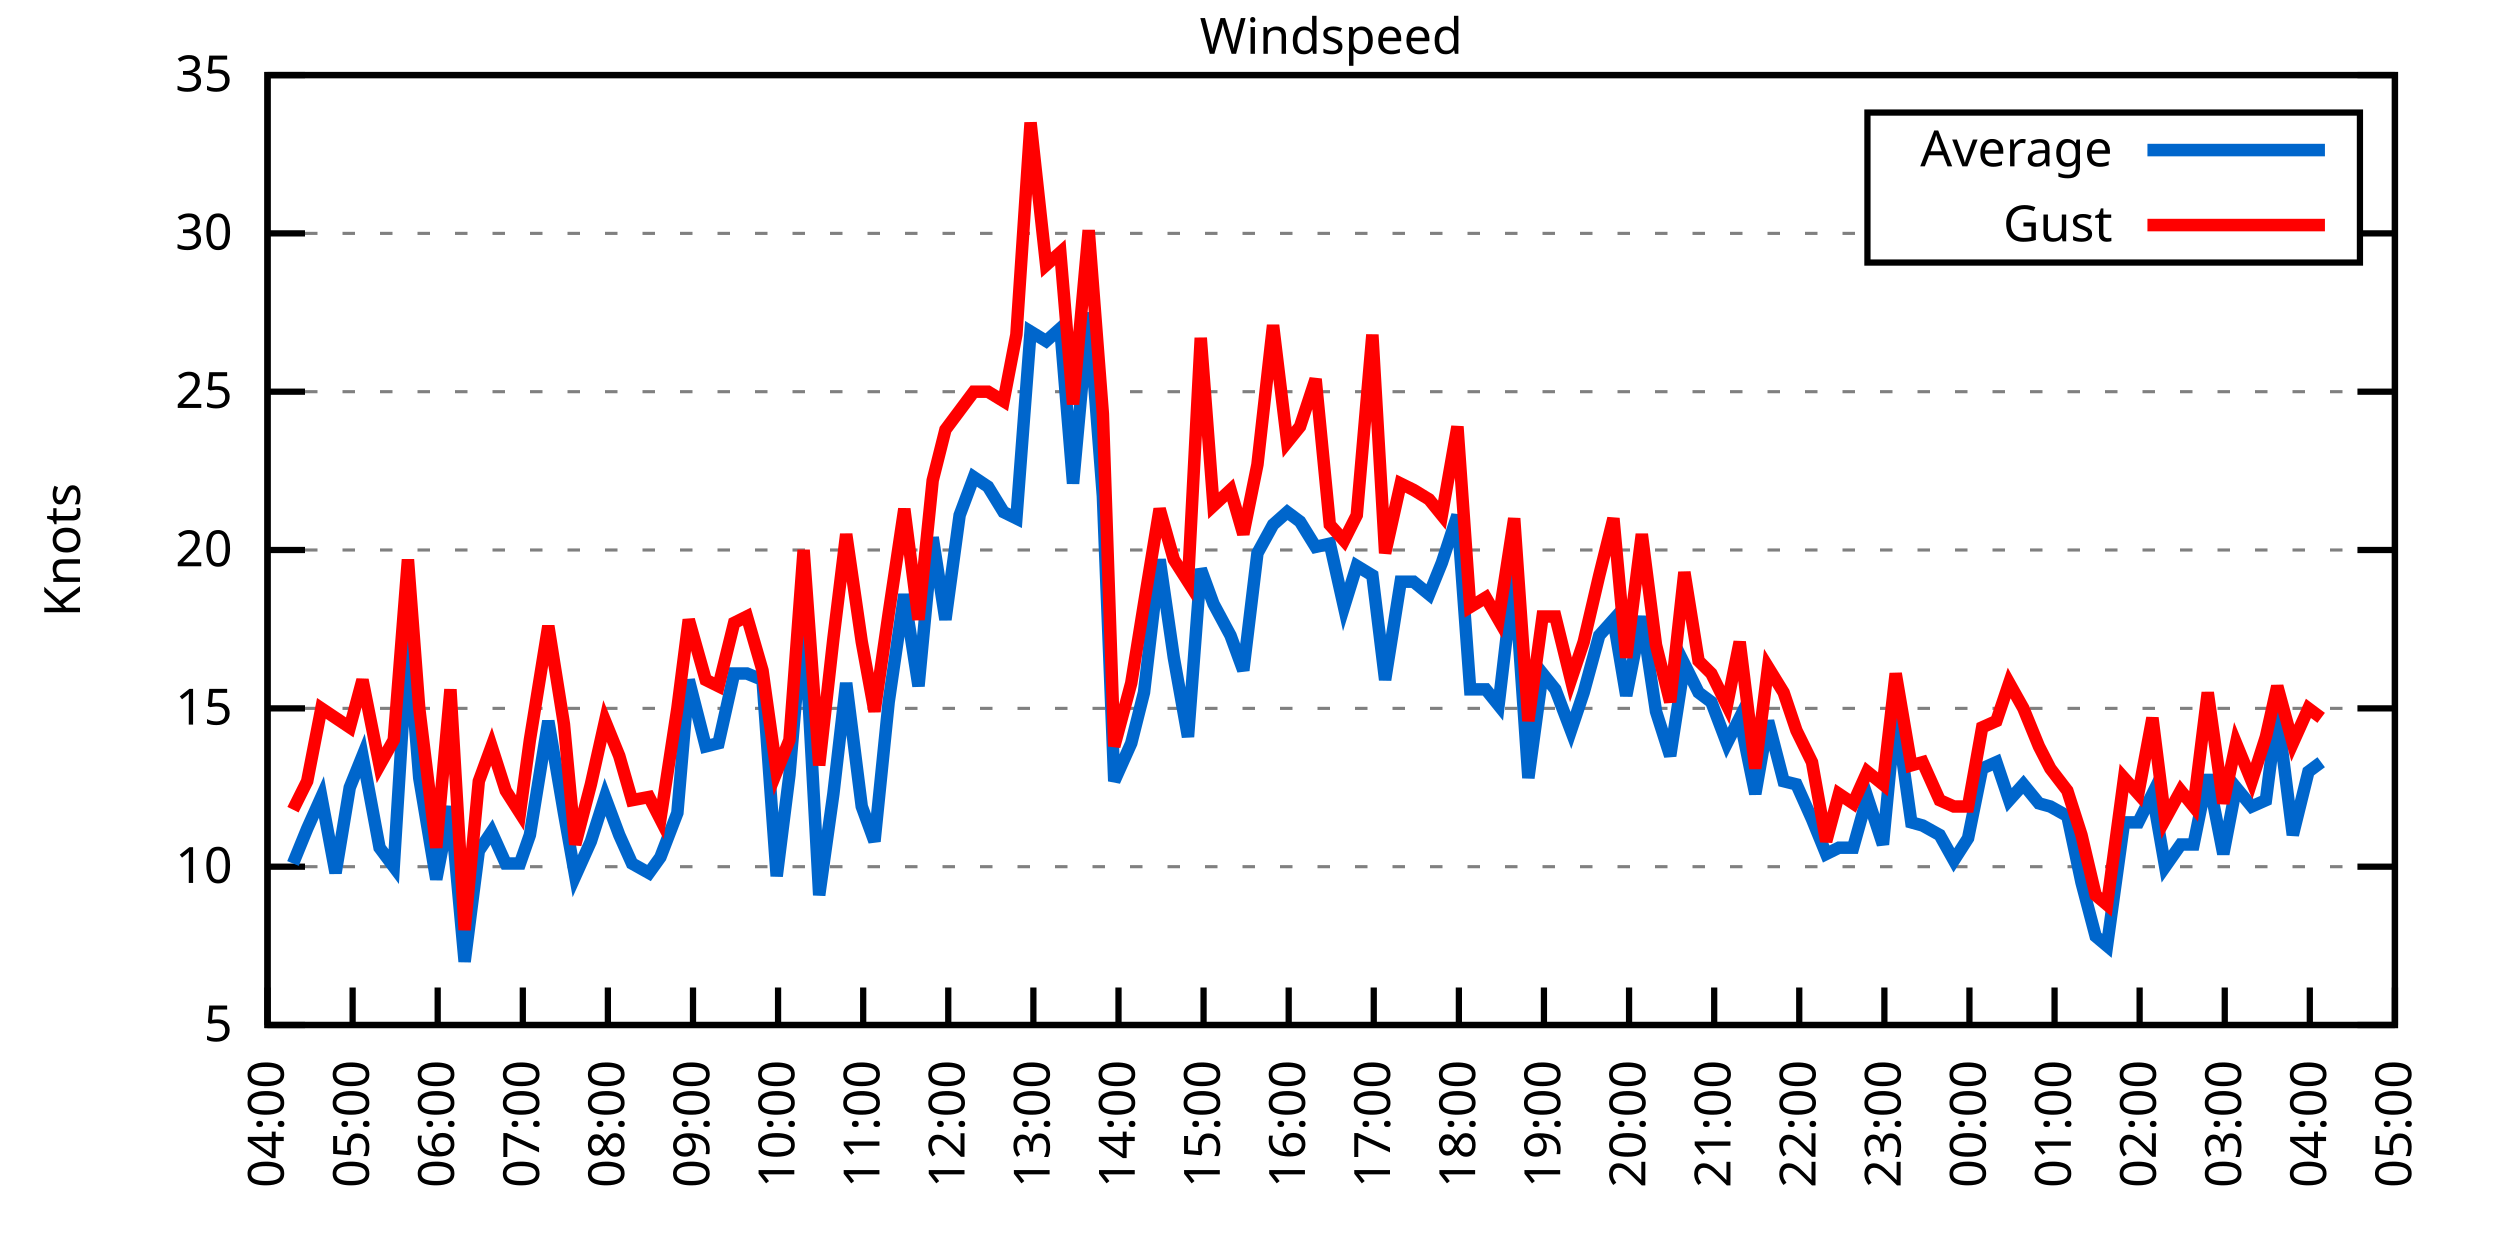
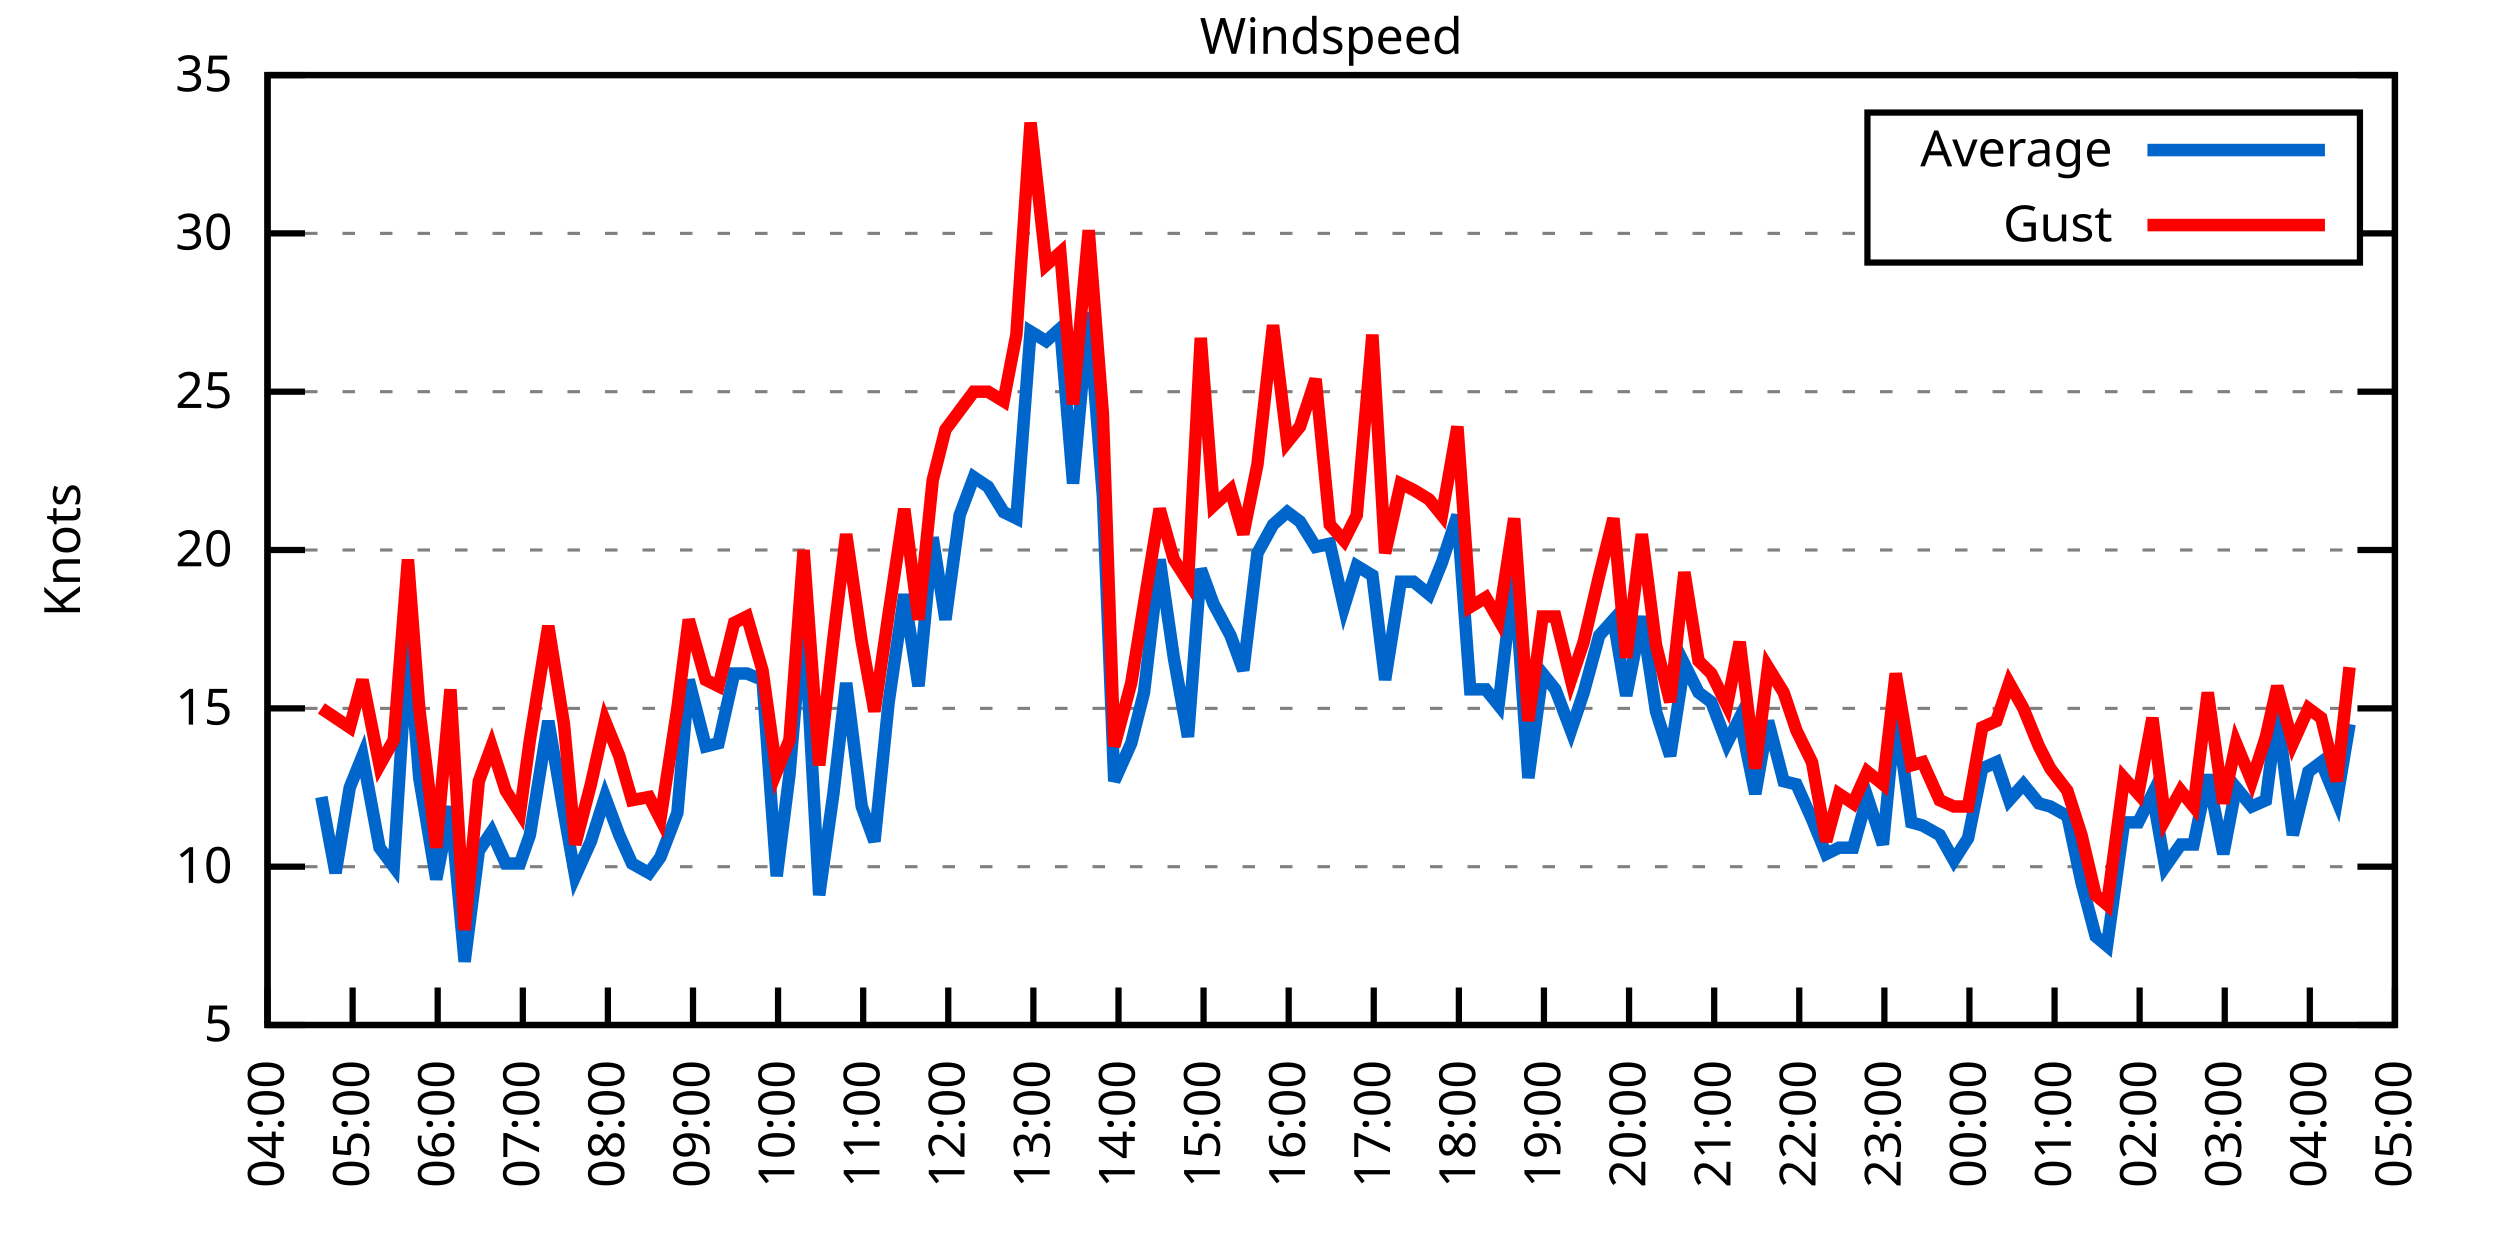
<svg xmlns="http://www.w3.org/2000/svg" xmlns:xlink="http://www.w3.org/1999/xlink" width="400" height="200" viewBox="0 0 400 200">
  <g id="gnuplot_canvas">
    <rect x="0" y="0" width="400" height="200" fill="none" />
    <defs>
      <circle id="gpDot" r="0.5" stroke-width="0.5" stroke="currentColor" />
      <path id="gpPt0" stroke-width="0.333" stroke="currentColor" d="M-1,0 h2 M0,-1 v2" />
      <path id="gpPt1" stroke-width="0.333" stroke="currentColor" d="M-1,-1 L1,1 M1,-1 L-1,1" />
      <path id="gpPt2" stroke-width="0.333" stroke="currentColor" d="M-1,0 L1,0 M0,-1 L0,1 M-1,-1 L1,1 M-1,1 L1,-1" />
      <rect id="gpPt3" stroke-width="0.333" stroke="currentColor" x="-1" y="-1" width="2" height="2" />
      <rect id="gpPt4" stroke-width="0.333" stroke="currentColor" fill="currentColor" x="-1" y="-1" width="2" height="2" />
      <circle id="gpPt5" stroke-width="0.333" stroke="currentColor" cx="0" cy="0" r="1" />
      <use xlink:href="#gpPt5" id="gpPt6" fill="currentColor" stroke="none" />
      <path id="gpPt7" stroke-width="0.333" stroke="currentColor" d="M0,-1.33 L-1.33,0.67 L1.33,0.67 z" />
      <use xlink:href="#gpPt7" id="gpPt8" fill="currentColor" stroke="none" />
      <use xlink:href="#gpPt7" id="gpPt9" stroke="currentColor" transform="rotate(180)" />
      <use xlink:href="#gpPt9" id="gpPt10" fill="currentColor" stroke="none" />
      <use xlink:href="#gpPt3" id="gpPt11" stroke="currentColor" transform="rotate(45)" />
      <use xlink:href="#gpPt11" id="gpPt12" fill="currentColor" stroke="none" />
      <path id="gpPt13" stroke-width="0.333" stroke="currentColor" d="M0,1.330 L1.265,0.411 L0.782,-1.067 L-0.782,-1.076 L-1.265,0.411 z" />
      <use xlink:href="#gpPt13" id="gpPt14" fill="currentColor" stroke="none" />
      <filter id="textbox" filterUnits="objectBoundingBox" x="0" y="0" height="1" width="1">
        <feFlood flood-color="white" flood-opacity="1" result="bgnd" />
        <feComposite in="SourceGraphic" in2="bgnd" operator="atop" />
      </filter>
      <filter id="greybox" filterUnits="objectBoundingBox" x="0" y="0" height="1" width="1">
        <feFlood flood-color="lightgrey" flood-opacity="1" result="grey" />
        <feComposite in="SourceGraphic" in2="grey" operator="atop" />
      </filter>
    </defs>
    <g fill="none" color="white" stroke="currentColor" stroke-width="1.00" stroke-linecap="butt" stroke-linejoin="miter">
</g>
    <g fill="none" color="black" stroke="currentColor" stroke-width="1.00" stroke-linecap="butt" stroke-linejoin="miter">
      <g stroke="none" shape-rendering="crispEdges">
        <polygon fill="rgb(255, 255, 255)" points="42.80,164.00 383.18,164.00 383.18,12.02 42.80,12.02 " />
      </g>
    </g>
    <g fill="none" color="black" stroke="currentColor" stroke-width="1.00" stroke-linecap="butt" stroke-linejoin="miter">
</g>
    <g fill="none" color="black" stroke="black" stroke-width="0.50" stroke-linecap="butt" stroke-linejoin="miter">
</g>
    <g fill="none" color="gray" stroke="currentColor" stroke-width="0.50" stroke-linecap="butt" stroke-linejoin="miter">
      <path stroke="gray" stroke-dasharray="2,4" class="gridline" d="M42.80,164.00 L383.19,164.00  " />
    </g>
    <g fill="none" color="gray" stroke="gray" stroke-width="1.00" stroke-linecap="butt" stroke-linejoin="miter">
</g>
    <g fill="none" color="black" stroke="currentColor" stroke-width="1.00" stroke-linecap="butt" stroke-linejoin="miter">
      <path stroke="black" d="M42.80,164.00 L48.80,164.00 M383.19,164.00 L377.19,164.00  " />
      <g transform="translate(37.20,166.60)" stroke="none" fill="black" font-family="Sans" font-size="8.00" text-anchor="end">
        <text>
          <tspan font-family="Sans"> 5</tspan>
        </text>
      </g>
    </g>
    <g fill="none" color="black" stroke="currentColor" stroke-width="1.00" stroke-linecap="butt" stroke-linejoin="miter">
</g>
    <g fill="none" color="black" stroke="black" stroke-width="0.50" stroke-linecap="butt" stroke-linejoin="miter">
</g>
    <g fill="none" color="gray" stroke="currentColor" stroke-width="0.50" stroke-linecap="butt" stroke-linejoin="miter">
      <path stroke="gray" stroke-dasharray="2,4" class="gridline" d="M42.80,138.67 L383.19,138.67  " />
    </g>
    <g fill="none" color="gray" stroke="gray" stroke-width="1.00" stroke-linecap="butt" stroke-linejoin="miter">
</g>
    <g fill="none" color="black" stroke="currentColor" stroke-width="1.00" stroke-linecap="butt" stroke-linejoin="miter">
      <path stroke="black" d="M42.80,138.67 L48.80,138.67 M383.19,138.67 L377.19,138.67  " />
      <g transform="translate(37.20,141.27)" stroke="none" fill="black" font-family="Sans" font-size="8.00" text-anchor="end">
        <text>
          <tspan font-family="Sans"> 10</tspan>
        </text>
      </g>
    </g>
    <g fill="none" color="black" stroke="currentColor" stroke-width="1.00" stroke-linecap="butt" stroke-linejoin="miter">
</g>
    <g fill="none" color="black" stroke="black" stroke-width="0.50" stroke-linecap="butt" stroke-linejoin="miter">
</g>
    <g fill="none" color="gray" stroke="currentColor" stroke-width="0.50" stroke-linecap="butt" stroke-linejoin="miter">
      <path stroke="gray" stroke-dasharray="2,4" class="gridline" d="M42.80,113.34 L383.19,113.34  " />
    </g>
    <g fill="none" color="gray" stroke="gray" stroke-width="1.00" stroke-linecap="butt" stroke-linejoin="miter">
</g>
    <g fill="none" color="black" stroke="currentColor" stroke-width="1.00" stroke-linecap="butt" stroke-linejoin="miter">
      <path stroke="black" d="M42.80,113.34 L48.80,113.34 M383.19,113.34 L377.19,113.34  " />
      <g transform="translate(37.20,115.94)" stroke="none" fill="black" font-family="Sans" font-size="8.00" text-anchor="end">
        <text>
          <tspan font-family="Sans"> 15</tspan>
        </text>
      </g>
    </g>
    <g fill="none" color="black" stroke="currentColor" stroke-width="1.00" stroke-linecap="butt" stroke-linejoin="miter">
</g>
    <g fill="none" color="black" stroke="black" stroke-width="0.50" stroke-linecap="butt" stroke-linejoin="miter">
</g>
    <g fill="none" color="gray" stroke="currentColor" stroke-width="0.50" stroke-linecap="butt" stroke-linejoin="miter">
      <path stroke="gray" stroke-dasharray="2,4" class="gridline" d="M42.80,88.00 L383.19,88.00  " />
    </g>
    <g fill="none" color="gray" stroke="gray" stroke-width="1.00" stroke-linecap="butt" stroke-linejoin="miter">
</g>
    <g fill="none" color="black" stroke="currentColor" stroke-width="1.00" stroke-linecap="butt" stroke-linejoin="miter">
      <path stroke="black" d="M42.80,88.00 L48.80,88.00 M383.19,88.00 L377.19,88.00  " />
      <g transform="translate(37.20,90.60)" stroke="none" fill="black" font-family="Sans" font-size="8.00" text-anchor="end">
        <text>
          <tspan font-family="Sans"> 20</tspan>
        </text>
      </g>
    </g>
    <g fill="none" color="black" stroke="currentColor" stroke-width="1.00" stroke-linecap="butt" stroke-linejoin="miter">
</g>
    <g fill="none" color="black" stroke="black" stroke-width="0.50" stroke-linecap="butt" stroke-linejoin="miter">
</g>
    <g fill="none" color="gray" stroke="currentColor" stroke-width="0.50" stroke-linecap="butt" stroke-linejoin="miter">
      <path stroke="gray" stroke-dasharray="2,4" class="gridline" d="M42.80,62.67 L383.19,62.67  " />
    </g>
    <g fill="none" color="gray" stroke="gray" stroke-width="1.00" stroke-linecap="butt" stroke-linejoin="miter">
</g>
    <g fill="none" color="black" stroke="currentColor" stroke-width="1.00" stroke-linecap="butt" stroke-linejoin="miter">
      <path stroke="black" d="M42.80,62.67 L48.80,62.67 M383.19,62.67 L377.19,62.67  " />
      <g transform="translate(37.20,65.27)" stroke="none" fill="black" font-family="Sans" font-size="8.00" text-anchor="end">
        <text>
          <tspan font-family="Sans"> 25</tspan>
        </text>
      </g>
    </g>
    <g fill="none" color="black" stroke="currentColor" stroke-width="1.00" stroke-linecap="butt" stroke-linejoin="miter">
</g>
    <g fill="none" color="black" stroke="black" stroke-width="0.50" stroke-linecap="butt" stroke-linejoin="miter">
</g>
    <g fill="none" color="gray" stroke="currentColor" stroke-width="0.50" stroke-linecap="butt" stroke-linejoin="miter">
      <path stroke="gray" stroke-dasharray="2,4" class="gridline" d="M42.80,37.34 L298.79,37.34 M377.59,37.34 L383.19,37.34  " />
    </g>
    <g fill="none" color="gray" stroke="gray" stroke-width="1.00" stroke-linecap="butt" stroke-linejoin="miter">
</g>
    <g fill="none" color="black" stroke="currentColor" stroke-width="1.00" stroke-linecap="butt" stroke-linejoin="miter">
      <path stroke="black" d="M42.80,37.34 L48.80,37.34 M383.19,37.34 L377.19,37.34  " />
      <g transform="translate(37.20,39.94)" stroke="none" fill="black" font-family="Sans" font-size="8.00" text-anchor="end">
        <text>
          <tspan font-family="Sans"> 30</tspan>
        </text>
      </g>
    </g>
    <g fill="none" color="black" stroke="currentColor" stroke-width="1.00" stroke-linecap="butt" stroke-linejoin="miter">
</g>
    <g fill="none" color="black" stroke="black" stroke-width="0.50" stroke-linecap="butt" stroke-linejoin="miter">
</g>
    <g fill="none" color="gray" stroke="currentColor" stroke-width="0.50" stroke-linecap="butt" stroke-linejoin="miter">
      <path stroke="gray" stroke-dasharray="2,4" class="gridline" d="M42.80,12.01 L383.19,12.01  " />
    </g>
    <g fill="none" color="gray" stroke="gray" stroke-width="1.00" stroke-linecap="butt" stroke-linejoin="miter">
</g>
    <g fill="none" color="black" stroke="currentColor" stroke-width="1.00" stroke-linecap="butt" stroke-linejoin="miter">
      <path stroke="black" d="M42.80,12.01 L48.80,12.01 M383.19,12.01 L377.19,12.01  " />
      <g transform="translate(37.20,14.61)" stroke="none" fill="black" font-family="Sans" font-size="8.00" text-anchor="end">
        <text>
          <tspan font-family="Sans"> 35</tspan>
        </text>
      </g>
    </g>
    <g fill="none" color="black" stroke="currentColor" stroke-width="1.00" stroke-linecap="butt" stroke-linejoin="miter">
      <path stroke="black" d="M42.80,164.00 L42.80,158.00  " />
      <g transform="translate(45.40,169.60) rotate(270.00)" stroke="none" fill="black" font-family="Sans" font-size="8.00" text-anchor="end">
        <text>
          <tspan font-family="Sans">04:00</tspan>
        </text>
      </g>
    </g>
    <g fill="none" color="black" stroke="currentColor" stroke-width="1.00" stroke-linecap="butt" stroke-linejoin="miter">
      <path stroke="black" d="M56.42,164.00 L56.42,158.00  " />
      <g transform="translate(59.02,169.60) rotate(270.00)" stroke="none" fill="black" font-family="Sans" font-size="8.00" text-anchor="end">
        <text>
          <tspan font-family="Sans">05:00</tspan>
        </text>
      </g>
    </g>
    <g fill="none" color="black" stroke="currentColor" stroke-width="1.00" stroke-linecap="butt" stroke-linejoin="miter">
      <path stroke="black" d="M70.03,164.00 L70.03,158.00  " />
      <g transform="translate(72.63,169.60) rotate(270.00)" stroke="none" fill="black" font-family="Sans" font-size="8.00" text-anchor="end">
        <text>
          <tspan font-family="Sans">06:00</tspan>
        </text>
      </g>
    </g>
    <g fill="none" color="black" stroke="currentColor" stroke-width="1.00" stroke-linecap="butt" stroke-linejoin="miter">
      <path stroke="black" d="M83.65,164.00 L83.65,158.00  " />
      <g transform="translate(86.25,169.60) rotate(270.00)" stroke="none" fill="black" font-family="Sans" font-size="8.00" text-anchor="end">
        <text>
          <tspan font-family="Sans">07:00</tspan>
        </text>
      </g>
    </g>
    <g fill="none" color="black" stroke="currentColor" stroke-width="1.00" stroke-linecap="butt" stroke-linejoin="miter">
      <path stroke="black" d="M97.26,164.00 L97.26,158.00  " />
      <g transform="translate(99.86,169.60) rotate(270.00)" stroke="none" fill="black" font-family="Sans" font-size="8.00" text-anchor="end">
        <text>
          <tspan font-family="Sans">08:00</tspan>
        </text>
      </g>
    </g>
    <g fill="none" color="black" stroke="currentColor" stroke-width="1.00" stroke-linecap="butt" stroke-linejoin="miter">
      <path stroke="black" d="M110.88,164.00 L110.88,158.00  " />
      <g transform="translate(113.48,169.60) rotate(270.00)" stroke="none" fill="black" font-family="Sans" font-size="8.00" text-anchor="end">
        <text>
          <tspan font-family="Sans">09:00</tspan>
        </text>
      </g>
    </g>
    <g fill="none" color="black" stroke="currentColor" stroke-width="1.00" stroke-linecap="butt" stroke-linejoin="miter">
      <path stroke="black" d="M124.49,164.00 L124.49,158.00  " />
      <g transform="translate(127.09,169.60) rotate(270.00)" stroke="none" fill="black" font-family="Sans" font-size="8.00" text-anchor="end">
        <text>
          <tspan font-family="Sans">10:00</tspan>
        </text>
      </g>
    </g>
    <g fill="none" color="black" stroke="currentColor" stroke-width="1.00" stroke-linecap="butt" stroke-linejoin="miter">
      <path stroke="black" d="M138.11,164.00 L138.11,158.00  " />
      <g transform="translate(140.71,169.60) rotate(270.00)" stroke="none" fill="black" font-family="Sans" font-size="8.00" text-anchor="end">
        <text>
          <tspan font-family="Sans">11:00</tspan>
        </text>
      </g>
    </g>
    <g fill="none" color="black" stroke="currentColor" stroke-width="1.00" stroke-linecap="butt" stroke-linejoin="miter">
      <path stroke="black" d="M151.72,164.00 L151.72,158.00  " />
      <g transform="translate(154.32,169.60) rotate(270.00)" stroke="none" fill="black" font-family="Sans" font-size="8.00" text-anchor="end">
        <text>
          <tspan font-family="Sans">12:00</tspan>
        </text>
      </g>
    </g>
    <g fill="none" color="black" stroke="currentColor" stroke-width="1.00" stroke-linecap="butt" stroke-linejoin="miter">
      <path stroke="black" d="M165.34,164.00 L165.34,158.00  " />
      <g transform="translate(167.94,169.60) rotate(270.00)" stroke="none" fill="black" font-family="Sans" font-size="8.00" text-anchor="end">
        <text>
          <tspan font-family="Sans">13:00</tspan>
        </text>
      </g>
    </g>
    <g fill="none" color="black" stroke="currentColor" stroke-width="1.00" stroke-linecap="butt" stroke-linejoin="miter">
      <path stroke="black" d="M178.96,164.00 L178.96,158.00  " />
      <g transform="translate(181.56,169.60) rotate(270.00)" stroke="none" fill="black" font-family="Sans" font-size="8.00" text-anchor="end">
        <text>
          <tspan font-family="Sans">14:00</tspan>
        </text>
      </g>
    </g>
    <g fill="none" color="black" stroke="currentColor" stroke-width="1.00" stroke-linecap="butt" stroke-linejoin="miter">
      <path stroke="black" d="M192.57,164.00 L192.57,158.00  " />
      <g transform="translate(195.17,169.60) rotate(270.00)" stroke="none" fill="black" font-family="Sans" font-size="8.00" text-anchor="end">
        <text>
          <tspan font-family="Sans">15:00</tspan>
        </text>
      </g>
    </g>
    <g fill="none" color="black" stroke="currentColor" stroke-width="1.00" stroke-linecap="butt" stroke-linejoin="miter">
      <path stroke="black" d="M206.19,164.00 L206.19,158.00  " />
      <g transform="translate(208.79,169.60) rotate(270.00)" stroke="none" fill="black" font-family="Sans" font-size="8.00" text-anchor="end">
        <text>
          <tspan font-family="Sans">16:00</tspan>
        </text>
      </g>
    </g>
    <g fill="none" color="black" stroke="currentColor" stroke-width="1.00" stroke-linecap="butt" stroke-linejoin="miter">
      <path stroke="black" d="M219.80,164.00 L219.80,158.00  " />
      <g transform="translate(222.40,169.60) rotate(270.00)" stroke="none" fill="black" font-family="Sans" font-size="8.00" text-anchor="end">
        <text>
          <tspan font-family="Sans">17:00</tspan>
        </text>
      </g>
    </g>
    <g fill="none" color="black" stroke="currentColor" stroke-width="1.00" stroke-linecap="butt" stroke-linejoin="miter">
      <path stroke="black" d="M233.42,164.00 L233.42,158.00  " />
      <g transform="translate(236.02,169.60) rotate(270.00)" stroke="none" fill="black" font-family="Sans" font-size="8.00" text-anchor="end">
        <text>
          <tspan font-family="Sans">18:00</tspan>
        </text>
      </g>
    </g>
    <g fill="none" color="black" stroke="currentColor" stroke-width="1.00" stroke-linecap="butt" stroke-linejoin="miter">
      <path stroke="black" d="M247.03,164.00 L247.03,158.00  " />
      <g transform="translate(249.63,169.60) rotate(270.00)" stroke="none" fill="black" font-family="Sans" font-size="8.00" text-anchor="end">
        <text>
          <tspan font-family="Sans">19:00</tspan>
        </text>
      </g>
    </g>
    <g fill="none" color="black" stroke="currentColor" stroke-width="1.00" stroke-linecap="butt" stroke-linejoin="miter">
      <path stroke="black" d="M260.65,164.00 L260.65,158.00  " />
      <g transform="translate(263.25,169.60) rotate(270.00)" stroke="none" fill="black" font-family="Sans" font-size="8.00" text-anchor="end">
        <text>
          <tspan font-family="Sans">20:00</tspan>
        </text>
      </g>
    </g>
    <g fill="none" color="black" stroke="currentColor" stroke-width="1.00" stroke-linecap="butt" stroke-linejoin="miter">
      <path stroke="black" d="M274.27,164.00 L274.27,158.00  " />
      <g transform="translate(276.87,169.60) rotate(270.00)" stroke="none" fill="black" font-family="Sans" font-size="8.00" text-anchor="end">
        <text>
          <tspan font-family="Sans">21:00</tspan>
        </text>
      </g>
    </g>
    <g fill="none" color="black" stroke="currentColor" stroke-width="1.00" stroke-linecap="butt" stroke-linejoin="miter">
      <path stroke="black" d="M287.88,164.00 L287.88,158.00  " />
      <g transform="translate(290.48,169.60) rotate(270.00)" stroke="none" fill="black" font-family="Sans" font-size="8.00" text-anchor="end">
        <text>
          <tspan font-family="Sans">22:00</tspan>
        </text>
      </g>
    </g>
    <g fill="none" color="black" stroke="currentColor" stroke-width="1.00" stroke-linecap="butt" stroke-linejoin="miter">
      <path stroke="black" d="M301.50,164.00 L301.50,158.00  " />
      <g transform="translate(304.10,169.60) rotate(270.00)" stroke="none" fill="black" font-family="Sans" font-size="8.00" text-anchor="end">
        <text>
          <tspan font-family="Sans">23:00</tspan>
        </text>
      </g>
    </g>
    <g fill="none" color="black" stroke="currentColor" stroke-width="1.00" stroke-linecap="butt" stroke-linejoin="miter">
      <path stroke="black" d="M315.11,164.00 L315.11,158.00  " />
      <g transform="translate(317.71,169.60) rotate(270.00)" stroke="none" fill="black" font-family="Sans" font-size="8.00" text-anchor="end">
        <text>
          <tspan font-family="Sans">00:00</tspan>
        </text>
      </g>
    </g>
    <g fill="none" color="black" stroke="currentColor" stroke-width="1.00" stroke-linecap="butt" stroke-linejoin="miter">
      <path stroke="black" d="M328.73,164.00 L328.73,158.00  " />
      <g transform="translate(331.33,169.60) rotate(270.00)" stroke="none" fill="black" font-family="Sans" font-size="8.00" text-anchor="end">
        <text>
          <tspan font-family="Sans">01:00</tspan>
        </text>
      </g>
    </g>
    <g fill="none" color="black" stroke="currentColor" stroke-width="1.00" stroke-linecap="butt" stroke-linejoin="miter">
      <path stroke="black" d="M342.34,164.00 L342.34,158.00  " />
      <g transform="translate(344.94,169.60) rotate(270.00)" stroke="none" fill="black" font-family="Sans" font-size="8.00" text-anchor="end">
        <text>
          <tspan font-family="Sans">02:00</tspan>
        </text>
      </g>
    </g>
    <g fill="none" color="black" stroke="currentColor" stroke-width="1.00" stroke-linecap="butt" stroke-linejoin="miter">
      <path stroke="black" d="M355.96,164.00 L355.96,158.00  " />
      <g transform="translate(358.56,169.60) rotate(270.00)" stroke="none" fill="black" font-family="Sans" font-size="8.00" text-anchor="end">
        <text>
          <tspan font-family="Sans">03:00</tspan>
        </text>
      </g>
    </g>
    <g fill="none" color="black" stroke="currentColor" stroke-width="1.00" stroke-linecap="butt" stroke-linejoin="miter">
      <path stroke="black" d="M369.57,164.00 L369.57,158.00  " />
      <g transform="translate(372.17,169.60) rotate(270.00)" stroke="none" fill="black" font-family="Sans" font-size="8.00" text-anchor="end">
        <text>
          <tspan font-family="Sans">04:00</tspan>
        </text>
      </g>
    </g>
    <g fill="none" color="black" stroke="currentColor" stroke-width="1.00" stroke-linecap="butt" stroke-linejoin="miter">
      <path stroke="black" d="M383.19,164.00 L383.19,158.00  " />
      <g transform="translate(385.79,169.60) rotate(270.00)" stroke="none" fill="black" font-family="Sans" font-size="8.00" text-anchor="end">
        <text>
          <tspan font-family="Sans">05:00</tspan>
        </text>
      </g>
    </g>
    <g fill="none" color="black" stroke="currentColor" stroke-width="1.00" stroke-linecap="butt" stroke-linejoin="miter">
</g>
    <g fill="none" color="black" stroke="currentColor" stroke-width="1.00" stroke-linecap="butt" stroke-linejoin="miter">
      <path stroke="black" d="M42.80,12.01 L42.80,164.00 L383.19,164.00 L383.19,12.01 L42.80,12.01 Z  " />
    </g>
    <g fill="none" color="black" stroke="currentColor" stroke-width="1.00" stroke-linecap="butt" stroke-linejoin="miter">
</g>
    <g fill="none" color="black" stroke="currentColor" stroke-width="1.00" stroke-linecap="butt" stroke-linejoin="miter">
      <path stroke="black" d="M298.79,42.01 L298.79,18.01 L377.59,18.01 L377.59,42.01 L298.79,42.01 Z  " />
    </g>
    <g id="Windspeed_plot_1">
      <g fill="none" color="white" stroke="black" stroke-width="2.00" stroke-linecap="butt" stroke-linejoin="miter">
</g>
      <g fill="none" color="black" stroke="currentColor" stroke-width="2.00" stroke-linecap="butt" stroke-linejoin="miter">
        <g transform="translate(337.99,26.61)" stroke="none" fill="black" font-family="Sans" font-size="8.00" text-anchor="end">
          <text>
            <tspan font-family="Sans">Average</tspan>
          </text>
        </g>
      </g>
      <g fill="none" color="black" stroke="currentColor" stroke-width="2.00" stroke-linecap="butt" stroke-linejoin="miter">
-         <path stroke="rgb(  0, 102, 204)" d="M343.59,24.01 L371.99,24.01 M46.88,138.16 L49.15,132.59 L51.42,127.52 L53.69,139.68 L55.96,126.00 L58.00,120.94   L60.73,135.63 L63.00,138.67 L65.27,102.19 L67.08,124.48 L69.80,140.69 L72.07,129.04 L74.34,153.87 L76.61,136.14   L78.65,133.10 L80.92,138.16 L83.19,138.16 L84.78,133.60 L87.73,115.36 L90.23,130.06 L92.04,140.19 L94.54,134.62   L96.81,127.52 L99.08,133.60 L101.12,138.16 L103.84,139.68 L105.66,137.15 L108.38,130.06 L110.20,108.78 L112.92,119.42   L114.96,118.91 L117.46,107.76 L119.50,107.76 L122.00,108.78 L124.27,140.19 L126.31,123.98 L128.58,97.63 L131.07,143.23   L133.34,127.02 L135.39,109.28 L137.88,129.04 L139.92,134.62 L142.19,112.32 L144.69,95.10 L146.96,109.79 L149.23,85.98   L151.27,99.15 L153.54,82.43 L155.81,76.35 L158.08,77.87 L160.57,81.93 L162.62,82.94 L164.89,53.05 L167.38,54.57   L169.65,52.54 L171.69,77.37 L174.19,50.01 L176.46,79.39 L178.28,124.99 L181.00,118.91 L183.04,110.80 L185.54,89.52   L187.81,105.23 L190.08,117.90 L192.12,91.04 L194.16,96.62 L196.88,101.68 L198.93,107.26 L201.19,88.51 L203.69,83.95   L205.96,81.93 L208.00,83.45 L210.50,87.50 L212.77,86.99 L215.04,97.12 L217.08,90.54 L219.58,92.06 L221.62,108.78   L224.11,93.07 L226.16,93.07 L228.65,95.10 L230.70,90.03 L233.19,82.43 L235.23,110.30 L237.73,110.30 L239.77,112.83   L242.27,91.55 L244.54,124.48 L246.81,107.76 L248.85,110.30 L251.35,116.88 L253.39,110.80 L255.88,101.68 L258.15,99.15   L260.20,111.31 L262.69,98.64 L264.96,113.84 L267.23,120.94 L269.50,106.24 L271.77,110.80 L273.81,112.32 L276.31,118.91   L278.35,114.86 L280.85,127.02 L282.89,115.36 L285.38,124.99 L287.43,125.50 L289.92,131.07 L292.19,136.64 L294.23,135.63   L296.50,135.63 L298.77,127.52 L301.27,135.12 L303.31,113.84 L305.81,131.58 L307.62,132.08 L310.35,133.60 L312.62,137.66   L314.89,134.11 L317.15,122.96 L319.42,121.95 L321.47,128.03 L323.74,125.50 L326.23,128.54 L328.05,129.04 L330.77,130.56   L333.04,141.20 L335.31,149.81 L337.12,151.33 L339.85,131.58 L342.12,131.58 L344.39,127.02 L346.43,138.67 L348.92,135.12   L350.97,135.12 L353.24,123.98 L355.73,136.64 L357.77,126.00 L360.27,129.04 L362.54,128.03 L364.36,113.84 L366.85,133.60   L369.35,123.47 L371.39,121.95  " />
+         <path stroke="rgb(  0, 102, 204)" d="M343.59,24.01 L371.99,24.01 M51.42,127.52 L53.69,139.68 L55.96,126.00 L58.00,120.94 L60.73,135.63 L63.00,138.67   L65.27,102.19 L67.08,124.48 L69.80,140.69 L72.07,129.04 L74.34,153.87 L76.61,136.14 L78.65,133.10 L80.92,138.16   L83.19,138.16 L84.78,133.60 L87.73,115.36 L90.23,130.06 L92.04,140.19 L94.54,134.62 L96.81,127.52 L99.08,133.60   L101.12,138.16 L103.84,139.68 L105.66,137.15 L108.38,130.06 L110.20,108.78 L112.92,119.42 L114.96,118.91 L117.46,107.76   L119.50,107.76 L122.00,108.78 L124.27,140.19 L126.31,123.98 L128.58,97.63 L131.07,143.23 L133.34,127.02 L135.39,109.28   L137.88,129.04 L139.92,134.62 L142.19,112.32 L144.69,95.10 L146.96,109.79 L149.23,85.98 L151.27,99.15 L153.54,82.43   L155.81,76.35 L158.08,77.87 L160.57,81.93 L162.62,82.94 L164.89,53.05 L167.38,54.57 L169.65,52.54 L171.69,77.37   L174.19,50.01 L176.46,79.39 L178.28,124.99 L181.00,118.91 L183.04,110.80 L185.54,89.52 L187.81,105.23 L190.08,117.90   L192.12,91.04 L194.16,96.62 L196.88,101.68 L198.93,107.26 L201.19,88.51 L203.69,83.95 L205.96,81.93 L208.00,83.45   L210.50,87.50 L212.77,86.99 L215.04,97.12 L217.08,90.54 L219.58,92.06 L221.62,108.78 L224.11,93.07 L226.16,93.07   L228.65,95.10 L230.70,90.03 L233.19,82.43 L235.23,110.30 L237.73,110.30 L239.77,112.83 L242.27,91.55 L244.54,124.48   L246.81,107.76 L248.85,110.30 L251.35,116.88 L253.39,110.80 L255.88,101.68 L258.15,99.15 L260.20,111.31 L262.69,98.64   L264.96,113.84 L267.23,120.94 L269.50,106.24 L271.77,110.80 L273.81,112.32 L276.31,118.91 L278.35,114.86 L280.85,127.02   L282.89,115.36 L285.38,124.99 L287.43,125.50 L289.92,131.07 L292.19,136.64 L294.23,135.63 L296.50,135.63 L298.77,127.52   L301.27,135.12 L303.31,113.84 L305.81,131.58 L307.62,132.08 L310.35,133.60 L312.62,137.66 L314.89,134.11 L317.15,122.96   L319.42,121.95 L321.47,128.03 L323.74,125.50 L326.23,128.54 L328.05,129.04 L330.77,130.56 L333.04,141.20 L335.31,149.81   L337.12,151.33 L339.85,131.58 L342.12,131.58 L344.39,127.02 L346.43,138.67 L348.92,135.12 L350.97,135.12 L353.24,123.98   L355.73,136.64 L357.77,126.00 L360.27,129.04 L362.54,128.03 L364.36,113.84 L366.85,133.60 L369.35,123.47 L371.39,121.95   L373.89,128.03 L375.93,115.87  " />
      </g>
    </g>
    <g id="Windspeed_plot_2">
      <g fill="none" color="black" stroke="currentColor" stroke-width="2.00" stroke-linecap="butt" stroke-linejoin="miter">
        <g transform="translate(337.99,38.61)" stroke="none" fill="black" font-family="Sans" font-size="8.00" text-anchor="end">
          <text>
            <tspan font-family="Sans">Gust</tspan>
          </text>
        </g>
      </g>
      <g fill="none" color="black" stroke="currentColor" stroke-width="2.00" stroke-linecap="butt" stroke-linejoin="miter">
-         <path stroke="rgb(255,   0,   0)" d="M343.59,36.01 L371.99,36.01 M46.88,129.55 L49.15,124.99 L51.42,113.34 L53.69,114.86 L55.96,116.38 L58.00,108.78   L60.73,122.46 L63.00,118.40 L65.27,89.52 L67.08,113.34 L69.80,135.63 L72.07,110.30 L74.34,148.80 L76.61,124.99   L78.65,119.42 L80.92,126.51 L83.19,130.06 L84.78,118.40 L87.73,100.16 L90.23,115.87 L92.04,135.12 L94.54,125.50   L96.81,115.36 L99.08,120.94 L101.12,128.03 L103.84,127.52 L105.66,131.07 L108.38,113.34 L110.20,99.15 L112.92,108.78   L114.96,109.79 L117.46,99.66 L119.50,98.64 L122.00,107.26 L124.27,123.47 L126.31,118.40 L128.58,88.00 L131.07,122.46   L133.34,102.19 L135.39,85.47 L137.88,102.70 L139.92,113.84 L142.19,98.14 L144.69,81.42 L146.96,99.15 L149.23,76.86   L151.27,68.75 L153.54,65.71 L155.81,62.67 L158.08,62.67 L160.57,64.19 L162.62,53.55 L164.89,19.61 L167.38,42.41   L169.65,40.38 L171.69,64.70 L174.19,36.84 L176.46,66.22 L178.28,119.42 L181.00,109.28 L183.04,96.62 L185.54,81.42   L187.81,89.52 L190.08,93.07 L192.12,54.06 L194.16,80.91 L196.88,78.38 L198.93,85.47 L201.19,74.33 L203.69,52.03   L205.96,70.78 L208.00,68.25 L210.50,60.65 L212.77,83.95 L215.04,86.49 L217.08,82.43 L219.58,53.55 L221.62,88.51   L224.11,77.37 L226.16,78.38 L228.65,79.90 L230.70,82.43 L233.19,68.25 L235.23,97.12 L237.73,95.60 L239.77,99.15   L242.27,82.94 L244.54,115.36 L246.81,98.64 L248.85,98.64 L251.35,108.78 L253.39,102.70 L255.88,92.06 L258.15,82.94   L260.20,105.23 L262.69,85.47 L264.96,103.20 L267.23,112.32 L269.50,91.55 L271.77,105.74 L273.81,107.76 L276.31,112.83   L278.35,102.70 L280.85,122.96 L282.89,106.75 L285.38,110.80 L287.43,116.88 L289.92,121.95 L292.19,134.62 L294.23,127.02   L296.50,128.54 L298.77,123.47 L301.27,125.50 L303.31,107.76 L305.81,122.46 L307.62,121.95 L310.35,128.03 L312.62,129.04   L314.89,129.04 L317.15,116.38 L319.42,115.36 L321.47,109.28 L323.74,113.34 L326.23,119.42 L328.05,122.96 L330.77,126.51   L333.04,133.60 L335.31,143.23 L337.12,144.75 L339.85,124.48 L342.12,127.02 L344.39,114.86 L346.43,131.07 L348.92,126.51   L350.97,129.04 L353.24,110.80 L355.73,128.54 L357.77,118.91 L360.27,124.99 L362.54,117.90 L364.36,109.79 L366.85,118.91   L369.35,113.34 L371.39,114.86  " />
+         <path stroke="rgb(255,   0,   0)" d="M343.59,36.01 L371.99,36.01 M51.42,113.34 L53.69,114.86 L55.96,116.38 L58.00,108.78 L60.73,122.46 L63.00,118.40   L65.27,89.52 L67.08,113.34 L69.80,135.63 L72.07,110.30 L74.34,148.80 L76.61,124.99 L78.65,119.42 L80.92,126.51   L83.19,130.06 L84.78,118.40 L87.73,100.16 L90.23,115.87 L92.04,135.12 L94.54,125.50 L96.81,115.36 L99.08,120.94   L101.12,128.03 L103.84,127.52 L105.66,131.07 L108.38,113.34 L110.20,99.15 L112.92,108.78 L114.96,109.79 L117.46,99.66   L119.50,98.64 L122.00,107.26 L124.27,123.47 L126.31,118.40 L128.58,88.00 L131.07,122.46 L133.34,102.19 L135.39,85.47   L137.88,102.70 L139.92,113.84 L142.19,98.14 L144.69,81.42 L146.96,99.15 L149.23,76.86 L151.27,68.75 L153.54,65.71   L155.81,62.67 L158.08,62.67 L160.57,64.19 L162.62,53.55 L164.89,19.61 L167.38,42.41 L169.65,40.38 L171.69,64.70   L174.19,36.84 L176.46,66.22 L178.28,119.42 L181.00,109.28 L183.04,96.62 L185.54,81.42 L187.81,89.52 L190.08,93.07   L192.12,54.06 L194.16,80.91 L196.88,78.38 L198.93,85.47 L201.19,74.33 L203.69,52.03 L205.96,70.78 L208.00,68.25   L210.50,60.65 L212.77,83.95 L215.04,86.49 L217.08,82.43 L219.58,53.55 L221.62,88.51 L224.11,77.37 L226.16,78.38   L228.65,79.90 L230.70,82.43 L233.19,68.25 L235.23,97.12 L237.73,95.60 L239.77,99.15 L242.27,82.94 L244.54,115.36   L246.81,98.64 L248.85,98.64 L251.35,108.78 L253.39,102.70 L255.88,92.06 L258.15,82.94 L260.20,105.23 L262.69,85.47   L264.96,103.20 L267.23,112.32 L269.50,91.55 L271.77,105.74 L273.81,107.76 L276.31,112.83 L278.35,102.70 L280.85,122.96   L282.89,106.75 L285.38,110.80 L287.43,116.88 L289.92,121.95 L292.19,134.62 L294.23,127.02 L296.50,128.54 L298.77,123.47   L301.27,125.50 L303.31,107.76 L305.81,122.46 L307.62,121.95 L310.35,128.03 L312.62,129.04 L314.89,129.04 L317.15,116.38   L319.42,115.36 L321.47,109.28 L323.74,113.34 L326.23,119.42 L328.05,122.96 L330.77,126.51 L333.04,133.60 L335.31,143.23   L337.12,144.75 L339.85,124.48 L342.12,127.02 L344.39,114.86 L346.43,131.07 L348.92,126.51 L350.97,129.04 L353.24,110.80   L355.73,128.54 L357.77,118.91 L360.27,124.99 L362.54,117.90 L364.36,109.79 L366.85,118.91 L369.35,113.34 L371.39,114.86   L373.89,124.99 L375.93,106.75  " />
      </g>
    </g>
    <g fill="none" color="black" stroke="currentColor" stroke-width="2.00" stroke-linecap="butt" stroke-linejoin="miter">
</g>
    <g fill="none" color="black" stroke="black" stroke-width="1.00" stroke-linecap="butt" stroke-linejoin="miter">
</g>
    <g fill="none" color="black" stroke="currentColor" stroke-width="1.00" stroke-linecap="butt" stroke-linejoin="miter">
      <path stroke="black" d="M42.80,12.01 L42.80,164.00 L383.19,164.00 L383.19,12.01 L42.80,12.01 Z  " />
      <g transform="translate(12.80,88.01) rotate(270.00)" stroke="none" fill="black" font-family="Sans" font-size="8.00" text-anchor="middle">
        <text>
          <tspan font-family="Sans">Knots</tspan>
        </text>
      </g>
    </g>
    <g fill="none" color="black" stroke="currentColor" stroke-width="1.00" stroke-linecap="butt" stroke-linejoin="miter">
</g>
    <g fill="none" color="black" stroke="currentColor" stroke-width="1.00" stroke-linecap="butt" stroke-linejoin="miter">
      <g transform="translate(212.99,8.61)" stroke="none" fill="black" font-family="Sans" font-size="8.00" text-anchor="middle">
        <text>
          <tspan font-family="Sans">Windspeed</tspan>
        </text>
      </g>
    </g>
    <g fill="none" color="black" stroke="currentColor" stroke-width="1.00" stroke-linecap="butt" stroke-linejoin="miter">
</g>
  </g>
</svg>
